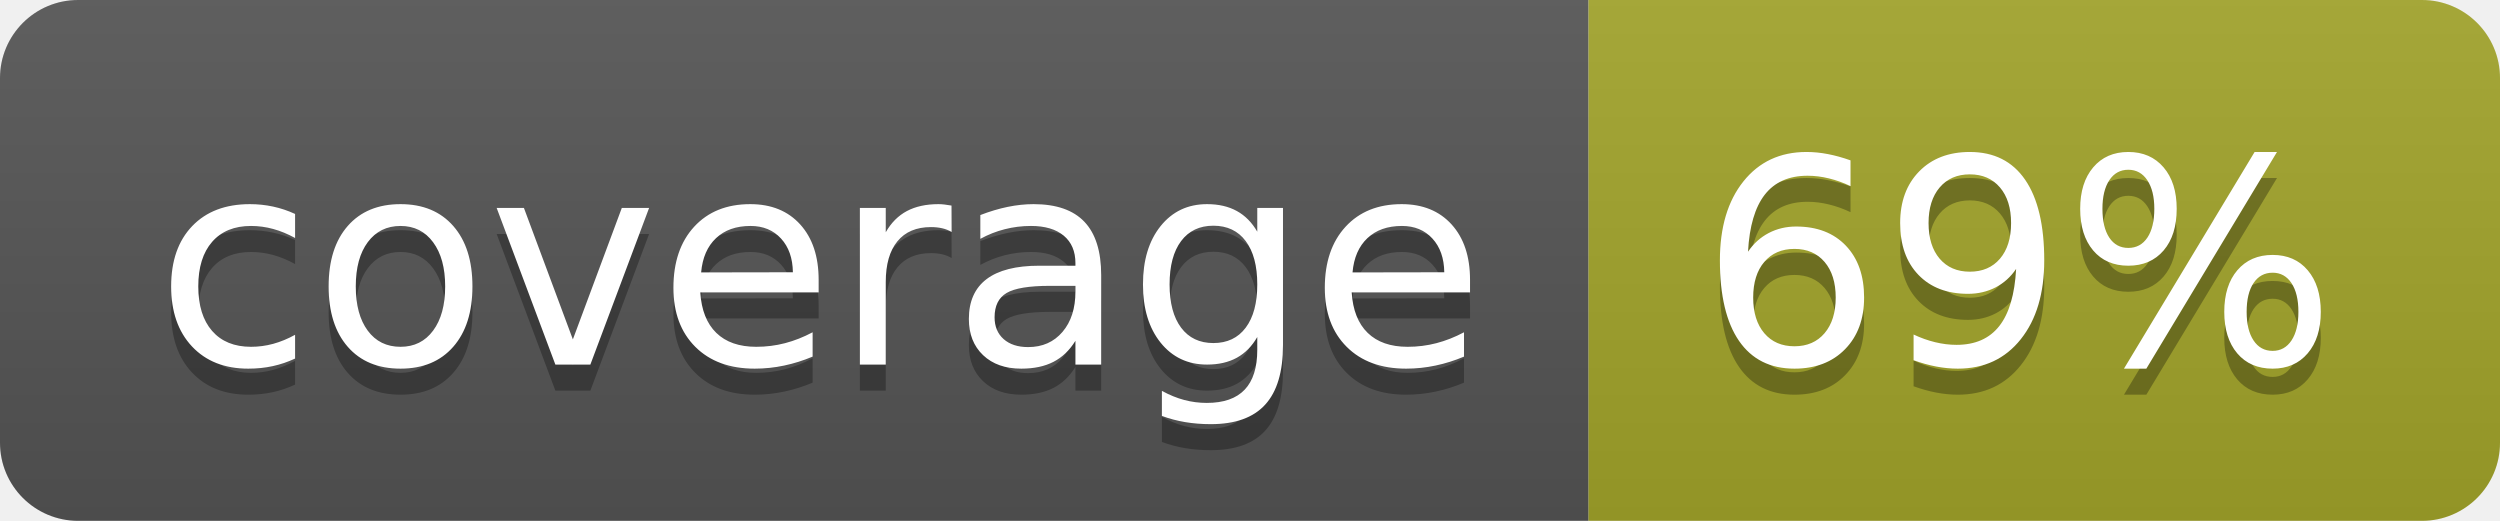
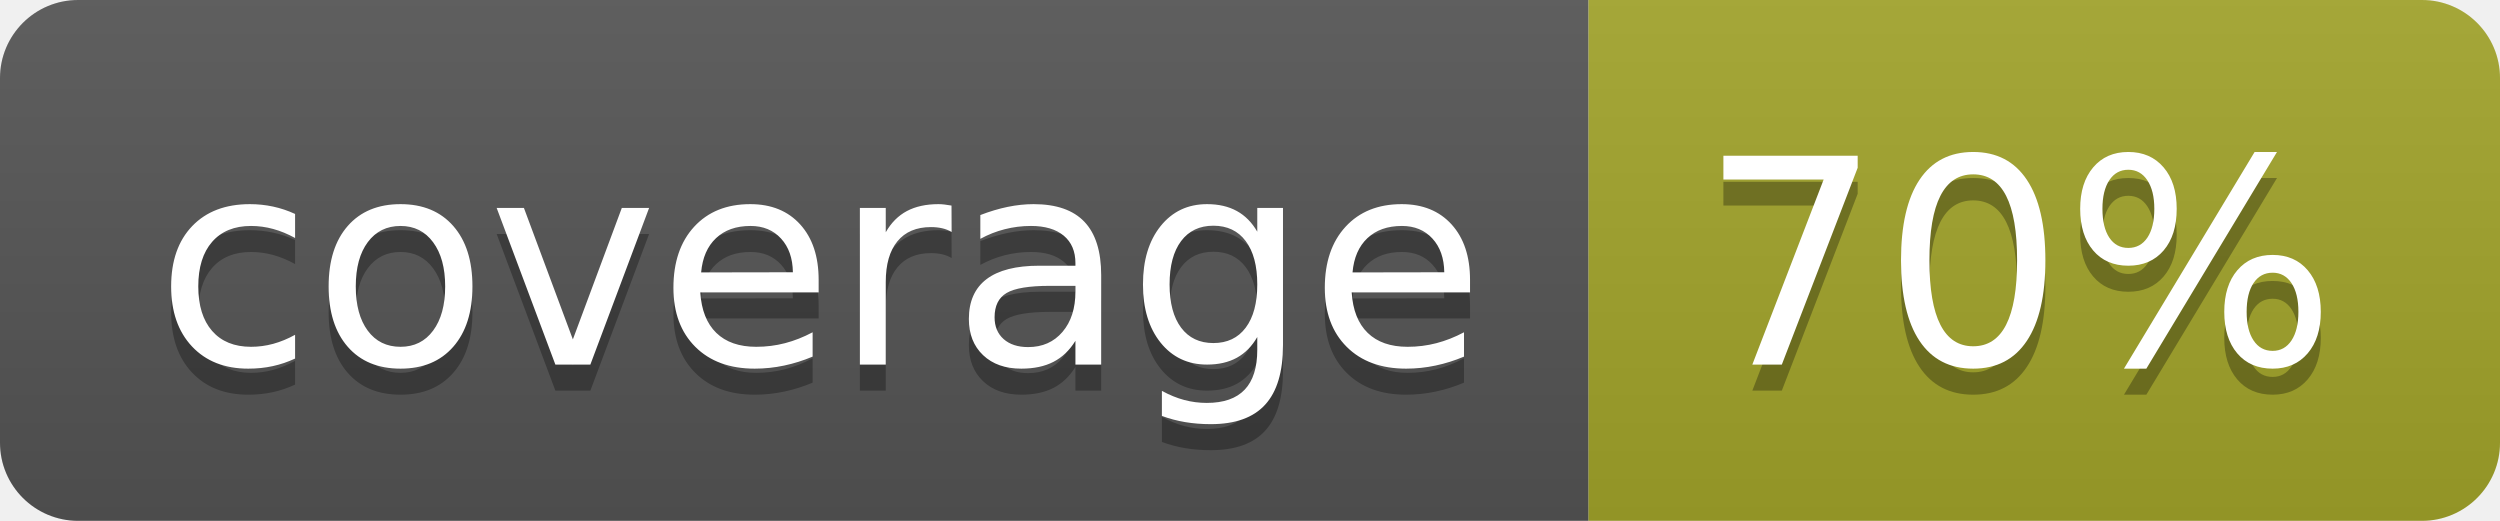
<svg xmlns="http://www.w3.org/2000/svg" width="96" height="20">
  <linearGradient id="b" x2="0" y2="100%">
    <stop offset="0" stop-color="#bbb" stop-opacity=".1" />
    <stop offset="1" stop-opacity=".1" />
  </linearGradient>
  <clipPath id="a">
    <rect width="96" height="20" rx="3" fill="#fff" />
  </clipPath>
  <g clip-path="url(#a)">
    <path fill="#555" d="M0 0h61v20H0z" />
    <path fill="#A3A52A" d="M61 0h35v20H61z" />
    <path fill="url(#b)" d="M0 0h96v20H0z" />
  </g>
  <g fill="#fff" text-anchor="middle" font-family="DejaVu Sans,Verdana,Geneva,sans-serif" font-size="110">
    <text x="315" y="150" fill="#010101" fill-opacity=".3" transform="scale(.1)" textLength="510">coverage</text>
    <text x="315" y="140" transform="scale(.1)" textLength="510">coverage</text>
-     <text x="775" y="150" fill="#010101" fill-opacity=".3" transform="scale(.1)" textLength="250">69%</text>
-     <text x="775" y="140" transform="scale(.1)" textLength="250">69%</text>
+     <text x="775" y="150" fill="#010101" fill-opacity=".3" transform="scale(.1)" textLength="250">70%</text>
+     <text x="775" y="140" transform="scale(.1)" textLength="250">70%</text>
  </g>
</svg>
